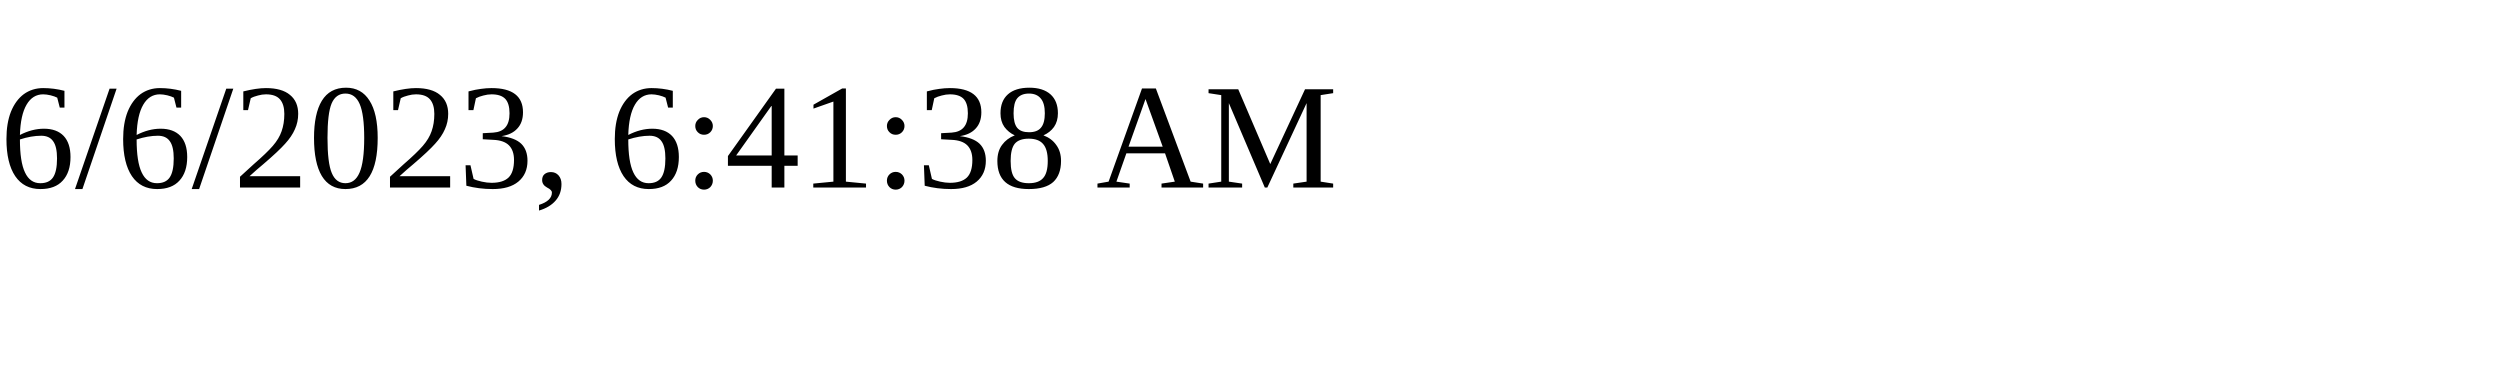
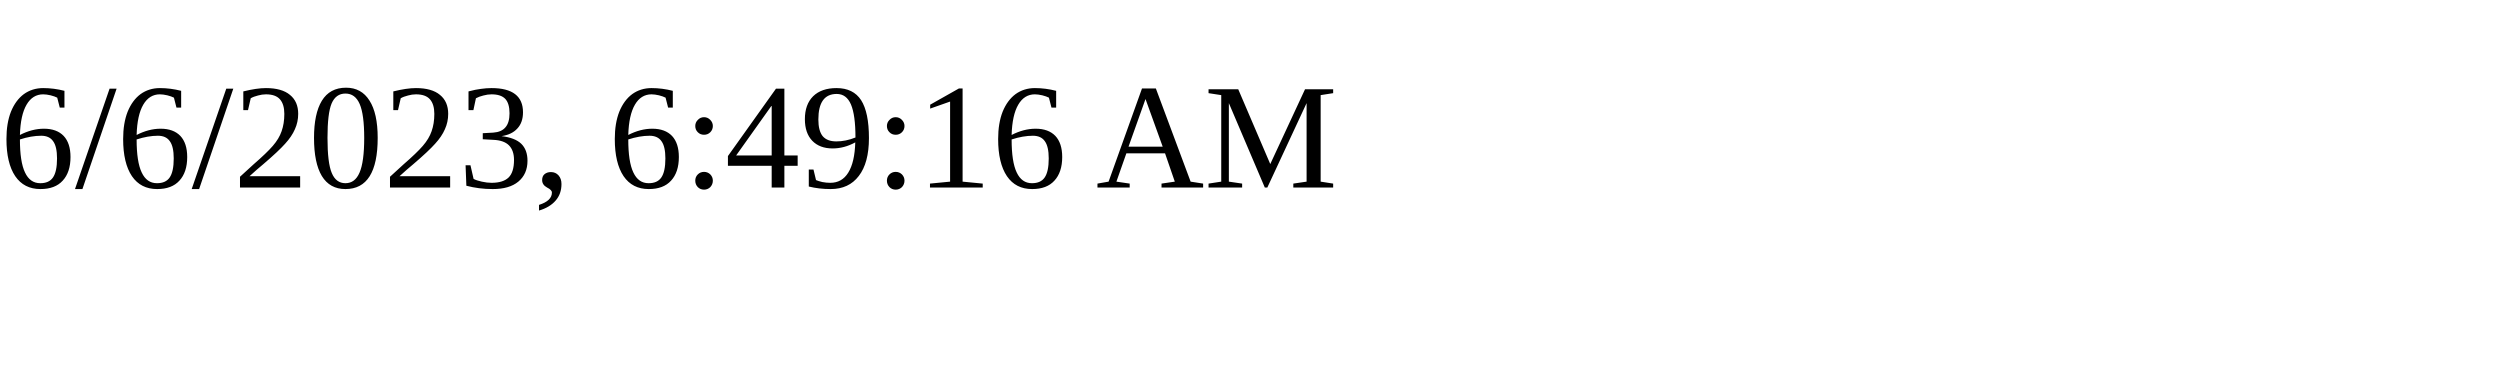
<svg xmlns="http://www.w3.org/2000/svg" height="30" width="200">
-   <text x="0" y="15">6/6/2023, 6:41:38 AM</text>
+   <text x="0" y="15">6/6/2023, 6:49:16 AM</text>
</svg>
